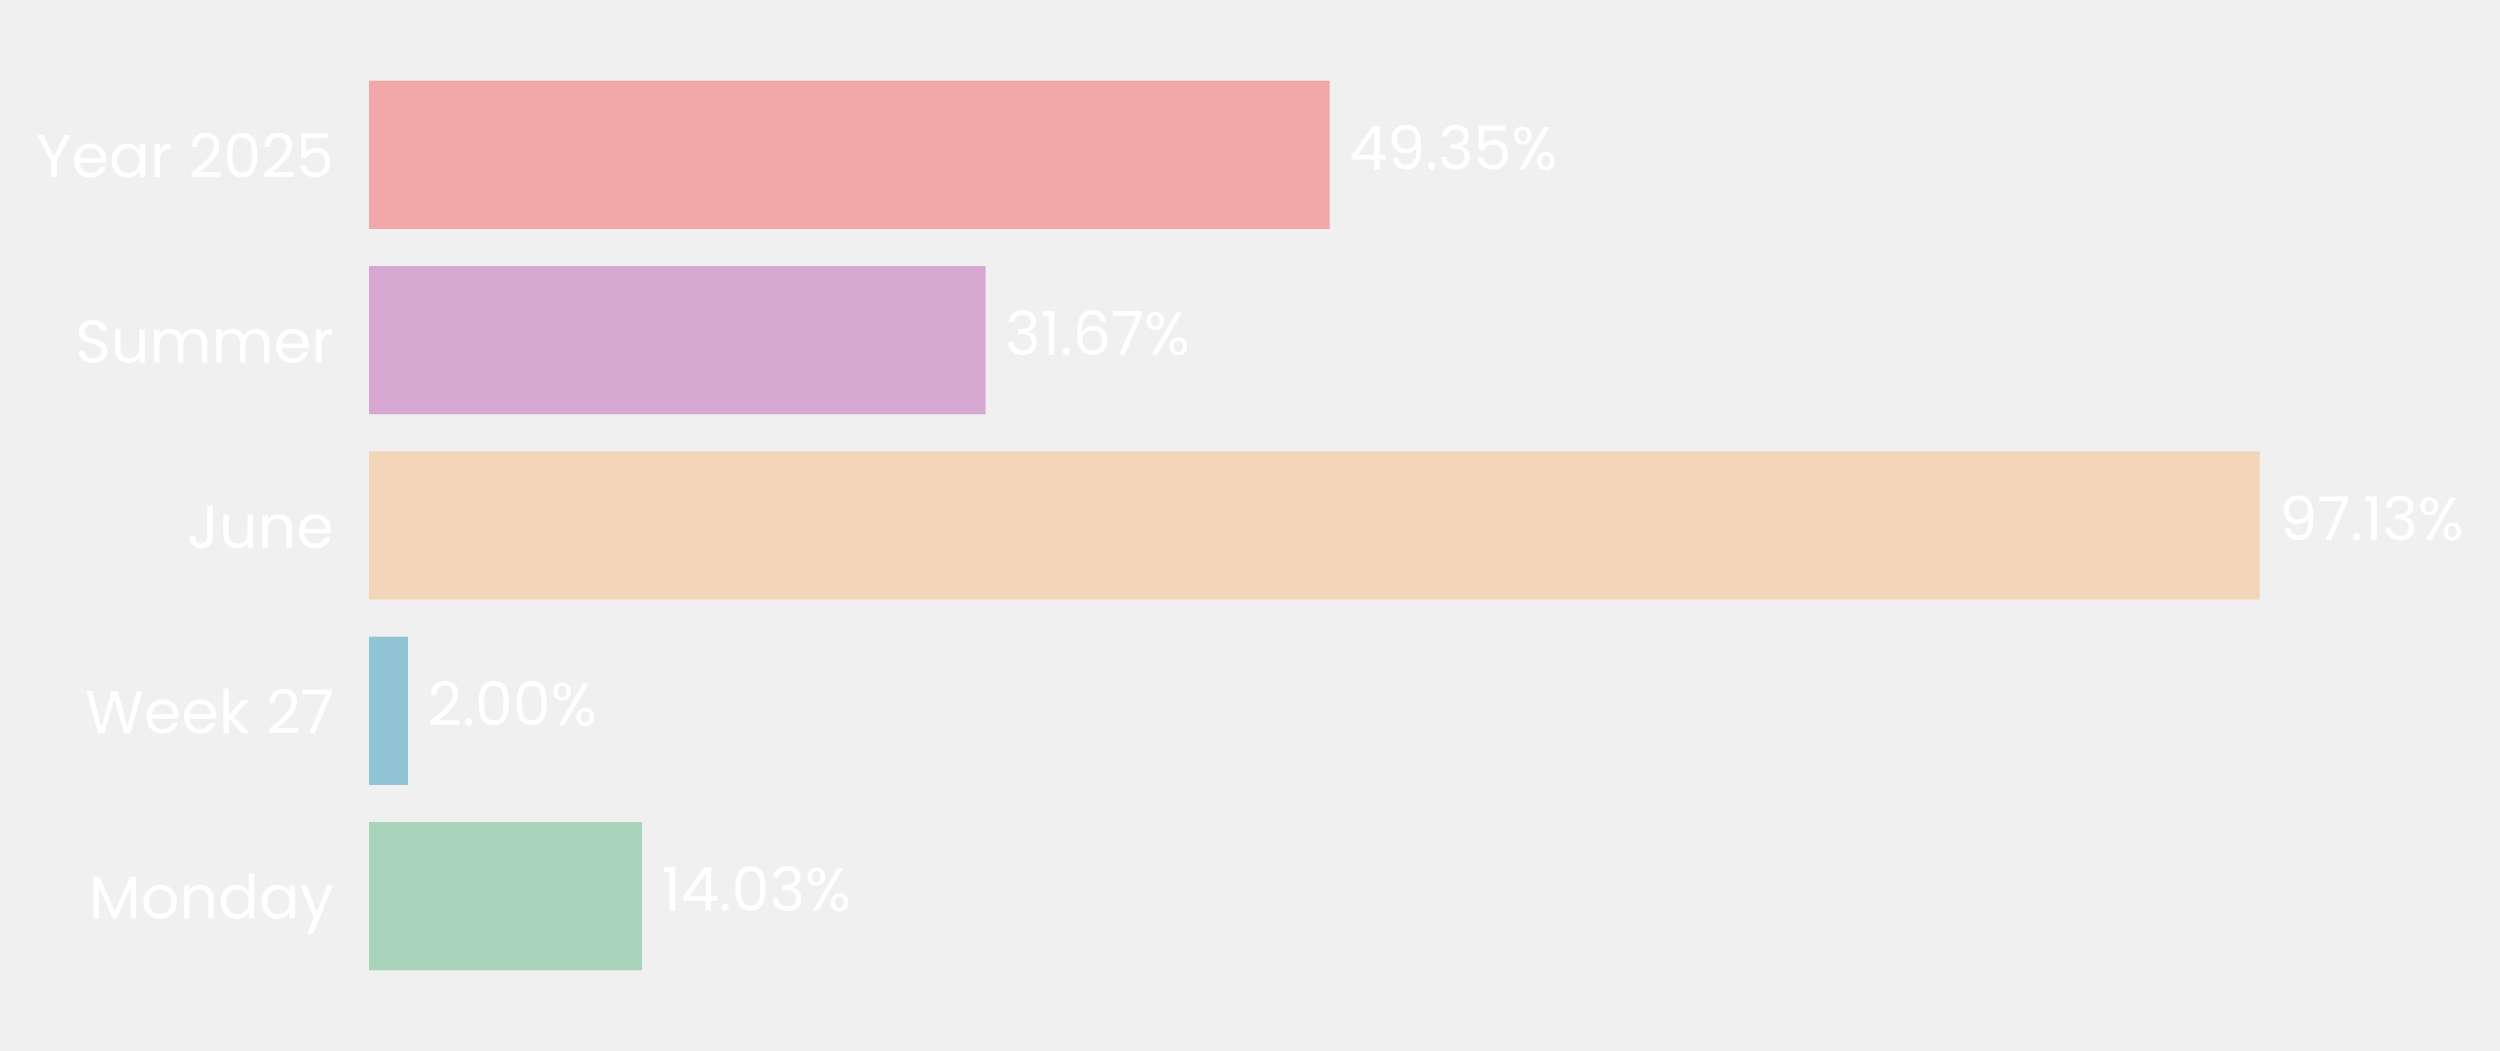
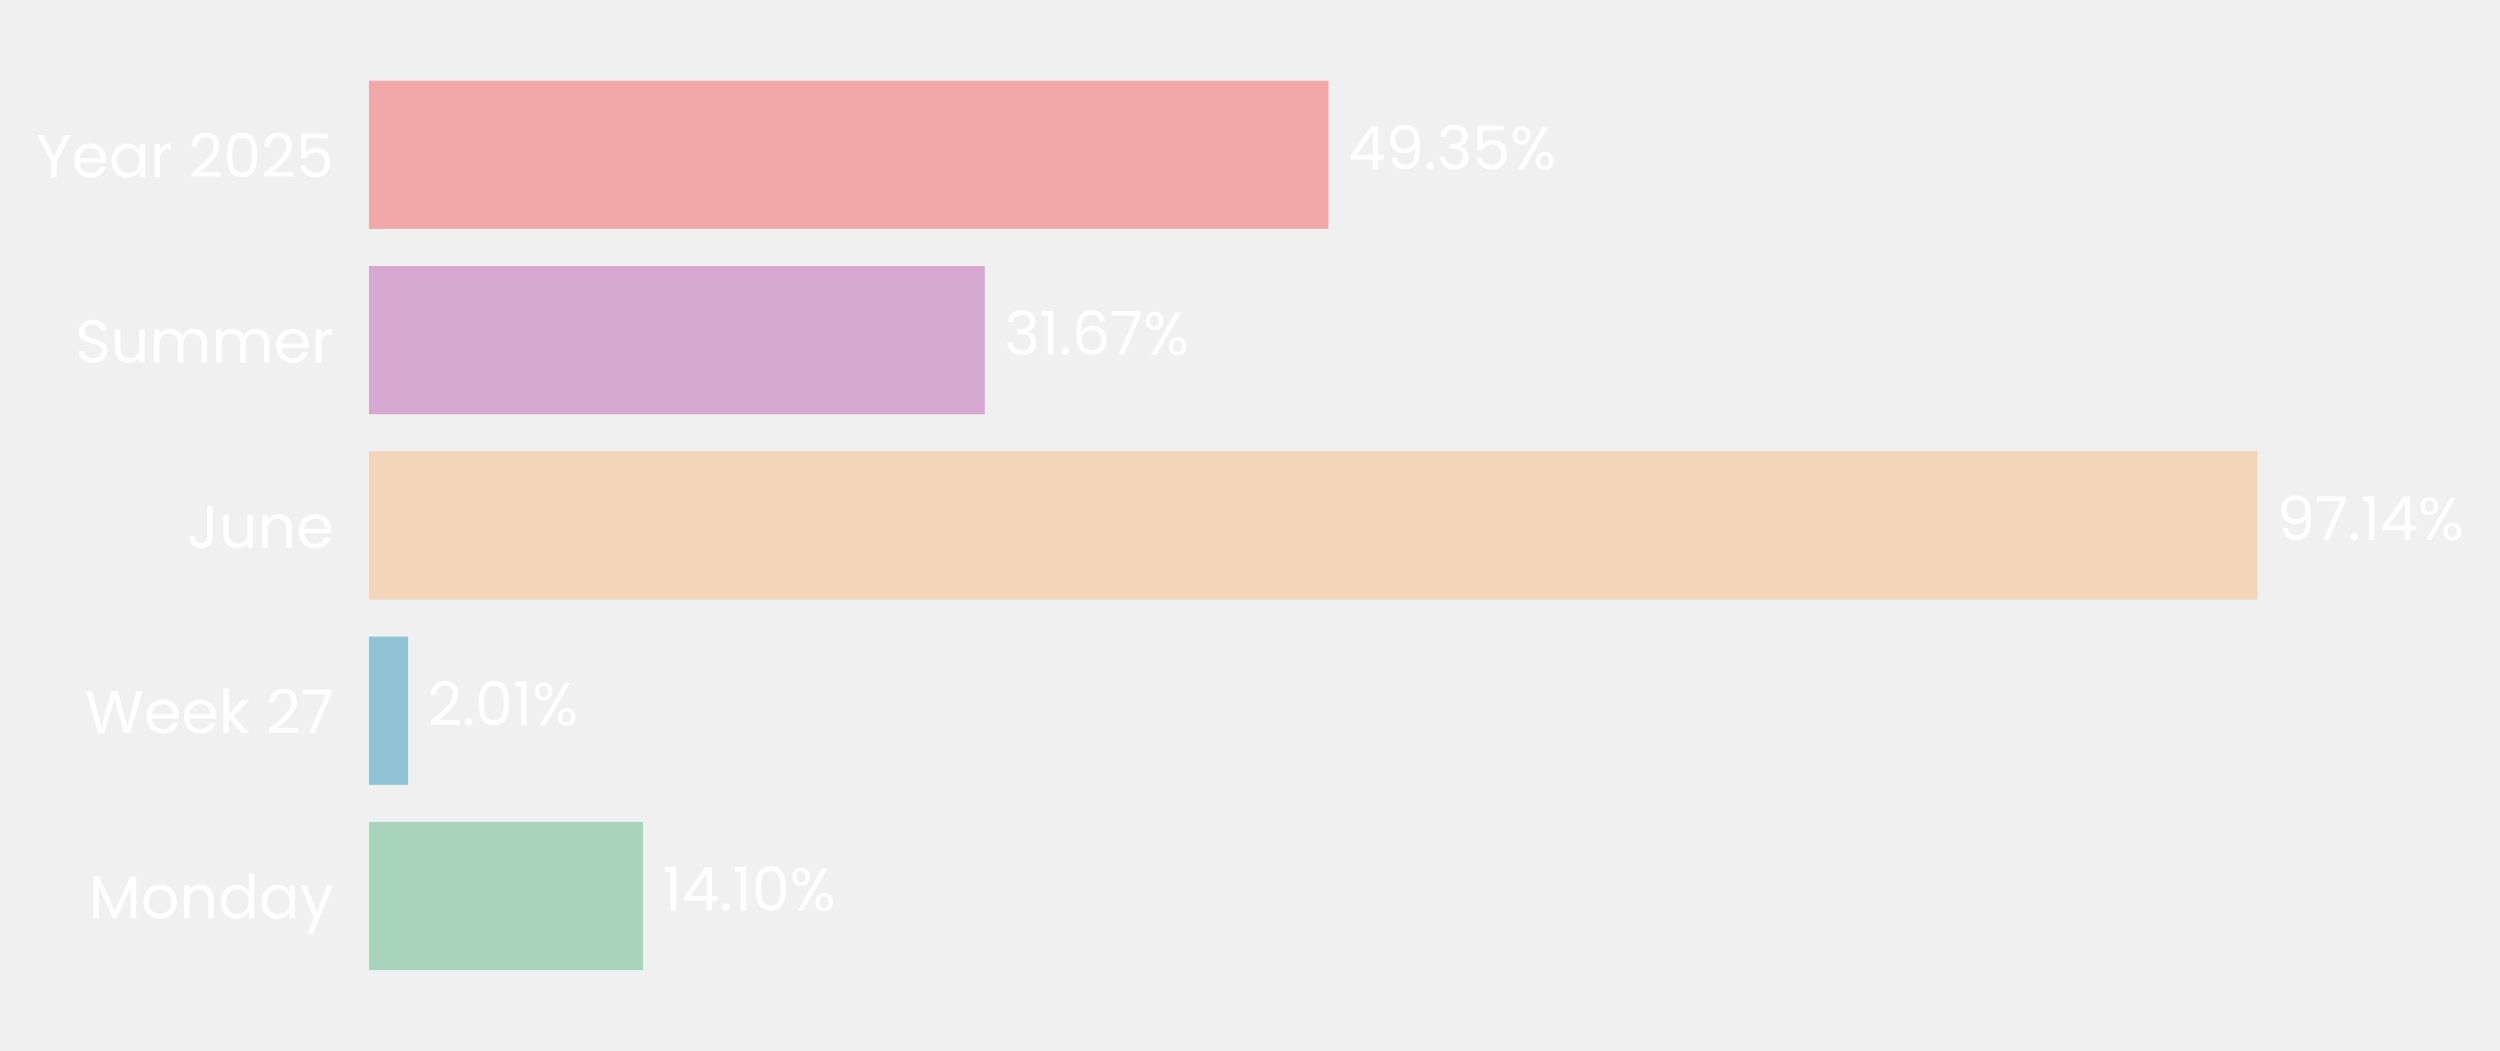
- <svg xmlns="http://www.w3.org/2000/svg" xmlns:xlink="http://www.w3.org/1999/xlink" width="496.692pt" height="208.8pt" viewBox="0 0 496.692 208.8" version="1.1">
+ <svg xmlns="http://www.w3.org/2000/svg" xmlns:xlink="http://www.w3.org/1999/xlink" width="496.73pt" height="208.8pt" viewBox="0 0 496.73 208.8" version="1.1">
  <defs>
    <style type="text/css">*{stroke-linejoin: round; stroke-linecap: butt}</style>
  </defs>
  <g id="figure_1">
    <g id="patch_1">
-       <path d="M 0 208.8  L 496.692 208.8  L 496.692 0  L 0 0  L 0 208.8  z " style="fill: none" />
+       <path d="M 0 208.8  L 496.73 208.8  L 496.73 0  L 0 0  L 0 208.8  z " style="fill: none" />
    </g>
    <g id="axes_1">
      <g id="patch_2">
-         <path d="M 73.311 201.6  L 460.059 201.6  L 460.059 7.2  L 73.311 7.2  L 73.311 201.6  z " style="fill: none" />
+         <path d="M 73.311 201.6  L 459.6 201.6  L 459.6 7.2  L 73.311 7.2  L 73.311 201.6  z " style="fill: none" />
      </g>
      <g id="patch_3">
-         <path d="M 73.311 192.764  L 127.563 192.764  L 127.563 163.309  L 73.311 163.309  z " clip-path="url(#p05e1b99fb9)" style="fill: #a8d5ba" />
+         <path d="M 73.311 192.764  L 127.767 192.764  L 127.767 163.309  L 73.311 163.309  z " clip-path="url(#pf4769e7e15)" style="fill: #a8d5ba" />
      </g>
      <g id="patch_4">
-         <path d="M 73.311 155.945  L 81.062 155.945  L 81.062 126.491  L 73.311 126.491  z " clip-path="url(#p05e1b99fb9)" style="fill: #90c3d4" />
+         <path d="M 73.311 155.945  L 81.091 155.945  L 81.091 126.491  L 73.311 126.491  z " clip-path="url(#pf4769e7e15)" style="fill: #90c3d4" />
      </g>
      <g id="patch_5">
-         <path d="M 73.311 119.127  L 448.976 119.127  L 448.976 89.673  L 73.311 89.673  z " clip-path="url(#p05e1b99fb9)" style="fill: #f3d6ba" />
+         <path d="M 73.311 119.127  L 448.539 119.127  L 448.539 89.673  L 73.311 89.673  z " clip-path="url(#pf4769e7e15)" style="fill: #f3d6ba" />
      </g>
      <g id="patch_6">
-         <path d="M 73.311 82.309  L 195.811 82.309  L 195.811 52.855  L 73.311 52.855  z " clip-path="url(#p05e1b99fb9)" style="fill: #d6a8d1" />
+         <path d="M 73.311 82.309  L 195.668 82.309  L 195.668 52.855  L 73.311 52.855  z " clip-path="url(#pf4769e7e15)" style="fill: #d6a8d1" />
      </g>
      <g id="patch_7">
-         <path d="M 73.311 45.491  L 264.185 45.491  L 264.185 16.036  L 73.311 16.036  z " clip-path="url(#p05e1b99fb9)" style="fill: #f2a8a8" />
+         <path d="M 73.311 45.491  L 263.959 45.491  L 263.959 16.036  L 73.311 16.036  z " clip-path="url(#pf4769e7e15)" style="fill: #f2a8a8" />
      </g>
      <g id="matplotlib.axis_1">
        <g id="ytick_1">
          <g id="text_1">
            <g style="fill: #ffffff" transform="translate(17.64187 182.4764) scale(0.12 -0.12)">
              <defs>
                <path id="Poppins-Regular-4d" d="M 5018 4429  L 5018 0  L 4435 0  L 4435 3302  L 2963 0  L 2554 0  L 1075 3309  L 1075 0  L 493 0  L 493 4429  L 1120 4429  L 2758 768  L 4397 4429  L 5018 4429  z " transform="scale(0.015625)" />
                <path id="Poppins-Regular-6f" d="M 2022 -58  Q 1530 -58 1130 166  Q 730 390 502 803  Q 275 1216 275 1760  Q 275 2298 508 2710  Q 742 3123 1145 3344  Q 1549 3565 2048 3565  Q 2547 3565 2950 3344  Q 3354 3123 3587 2713  Q 3821 2304 3821 1760  Q 3821 1216 3581 803  Q 3341 390 2931 166  Q 2522 -58 2022 -58  z M 2022 454  Q 2336 454 2611 601  Q 2886 749 3056 1043  Q 3226 1338 3226 1760  Q 3226 2182 3059 2476  Q 2893 2771 2624 2915  Q 2355 3059 2042 3059  Q 1722 3059 1456 2915  Q 1190 2771 1030 2476  Q 870 2182 870 1760  Q 870 1331 1027 1036  Q 1184 742 1446 598  Q 1709 454 2022 454  z " transform="scale(0.015625)" />
                <path id="Poppins-Regular-6e" d="M 2202 3571  Q 2842 3571 3238 3184  Q 3635 2797 3635 2067  L 3635 0  L 3059 0  L 3059 1984  Q 3059 2509 2796 2787  Q 2534 3066 2080 3066  Q 1619 3066 1347 2778  Q 1075 2490 1075 1939  L 1075 0  L 493 0  L 493 3507  L 1075 3507  L 1075 3008  Q 1248 3277 1545 3424  Q 1843 3571 2202 3571  z " transform="scale(0.015625)" />
                <path id="Poppins-Regular-64" d="M 275 1766  Q 275 2304 492 2710  Q 710 3117 1091 3341  Q 1472 3565 1946 3565  Q 2355 3565 2707 3376  Q 3059 3187 3245 2880  L 3245 4736  L 3834 4736  L 3834 0  L 3245 0  L 3245 659  Q 3072 346 2733 144  Q 2394 -58 1939 -58  Q 1472 -58 1091 172  Q 710 403 492 819  Q 275 1235 275 1766  z M 3245 1760  Q 3245 2157 3085 2451  Q 2925 2746 2653 2902  Q 2381 3059 2054 3059  Q 1728 3059 1459 2905  Q 1190 2752 1030 2457  Q 870 2163 870 1766  Q 870 1363 1030 1065  Q 1190 768 1459 611  Q 1728 454 2054 454  Q 2381 454 2653 611  Q 2925 768 3085 1065  Q 3245 1363 3245 1760  z " transform="scale(0.015625)" />
                <path id="Poppins-Regular-61" d="M 275 1766  Q 275 2304 492 2710  Q 710 3117 1091 3341  Q 1472 3565 1939 3565  Q 2400 3565 2739 3366  Q 3078 3168 3245 2867  L 3245 3507  L 3834 3507  L 3834 0  L 3245 0  L 3245 653  Q 3072 346 2729 144  Q 2387 -58 1933 -58  Q 1466 -58 1088 172  Q 710 403 492 819  Q 275 1235 275 1766  z M 3245 1760  Q 3245 2157 3085 2451  Q 2925 2746 2653 2902  Q 2381 3059 2054 3059  Q 1728 3059 1459 2905  Q 1190 2752 1030 2457  Q 870 2163 870 1766  Q 870 1363 1030 1065  Q 1190 768 1459 611  Q 1728 454 2054 454  Q 2381 454 2653 611  Q 2925 768 3085 1065  Q 3245 1363 3245 1760  z " transform="scale(0.015625)" />
                <path id="Poppins-Regular-79" d="M 3514 3507  L 1402 -1651  L 800 -1651  L 1491 38  L 77 3507  L 723 3507  L 1824 666  L 2912 3507  L 3514 3507  z " transform="scale(0.015625)" />
              </defs>
              <use xlink:href="#Poppins-Regular-4d" />
              <use xlink:href="#Poppins-Regular-6f" transform="translate(86.09999 0)" />
              <use xlink:href="#Poppins-Regular-6e" transform="translate(150.1 0)" />
              <use xlink:href="#Poppins-Regular-64" transform="translate(214.1 0)" />
              <use xlink:href="#Poppins-Regular-61" transform="translate(281.7 0)" />
              <use xlink:href="#Poppins-Regular-79" transform="translate(349.2999 0)" />
            </g>
          </g>
        </g>
        <g id="ytick_2">
          <g id="text_2">
            <g style="fill: #ffffff" transform="translate(16.88437 145.6582) scale(0.12 -0.12)">
              <defs>
                <path id="Poppins-Regular-57" d="M 6099 4461  L 4806 0  L 4154 0  L 3117 3590  L 2042 0  L 1395 -6  L 147 4461  L 768 4461  L 1741 678  L 2816 4461  L 3469 4461  L 4493 691  L 5472 4461  L 6099 4461  z " transform="scale(0.015625)" />
                <path id="Poppins-Regular-65" d="M 3693 1888  Q 3693 1722 3674 1536  L 870 1536  Q 902 1018 1225 726  Q 1549 435 2010 435  Q 2387 435 2640 611  Q 2893 787 2995 1082  L 3622 1082  Q 3482 576 3059 259  Q 2637 -58 2010 -58  Q 1510 -58 1116 166  Q 723 390 499 803  Q 275 1216 275 1760  Q 275 2304 492 2713  Q 710 3123 1104 3344  Q 1498 3565 2010 3565  Q 2509 3565 2893 3347  Q 3277 3130 3485 2749  Q 3693 2368 3693 1888  z M 3091 2010  Q 3091 2342 2944 2582  Q 2797 2822 2544 2947  Q 2291 3072 1984 3072  Q 1542 3072 1232 2790  Q 922 2509 877 2010  L 3091 2010  z " transform="scale(0.015625)" />
                <path id="Poppins-Regular-6b" d="M 2451 0  L 1075 1549  L 1075 0  L 493 0  L 493 4736  L 1075 4736  L 1075 1952  L 2426 3507  L 3238 3507  L 1587 1760  L 3245 0  L 2451 0  z " transform="scale(0.015625)" />
                <path id="Poppins-Regular-20" transform="scale(0.015625)" />
                <path id="Poppins-Regular-32" d="M 326 467  Q 1139 1120 1600 1539  Q 2061 1958 2377 2416  Q 2694 2874 2694 3315  Q 2694 3731 2492 3971  Q 2291 4211 1843 4211  Q 1408 4211 1168 3939  Q 928 3667 909 3213  L 346 3213  Q 371 3930 780 4320  Q 1190 4710 1837 4710  Q 2496 4710 2883 4345  Q 3270 3981 3270 3341  Q 3270 2810 2953 2307  Q 2637 1805 2233 1424  Q 1830 1043 1203 538  L 3405 538  L 3405 51  L 326 51  L 326 467  z " transform="scale(0.015625)" />
                <path id="Poppins-Regular-37" d="M 3245 4173  L 1466 0  L 877 0  L 2682 4115  L 211 4115  L 211 4614  L 3245 4614  L 3245 4173  z " transform="scale(0.015625)" />
              </defs>
              <use xlink:href="#Poppins-Regular-57" />
              <use xlink:href="#Poppins-Regular-65" transform="translate(97.59999 0)" />
              <use xlink:href="#Poppins-Regular-65" transform="translate(159.6 0)" />
              <use xlink:href="#Poppins-Regular-6b" transform="translate(221.6 0)" />
              <use xlink:href="#Poppins-Regular-20" transform="translate(273.0999 0)" />
              <use xlink:href="#Poppins-Regular-32" transform="translate(299.7999 0)" />
              <use xlink:href="#Poppins-Regular-37" transform="translate(357.2999 0)" />
            </g>
          </g>
        </g>
        <g id="ytick_3">
          <g id="text_3">
            <g style="fill: #ffffff" transform="translate(37.15125 108.84) scale(0.12 -0.12)">
              <defs>
                <path id="Poppins-Regular-4a" d="M 2739 4461  L 2739 1165  Q 2739 614 2400 284  Q 2061 -45 1504 -45  Q 941 -45 601 291  Q 262 627 262 1210  L 845 1210  Q 851 883 1014 678  Q 1178 474 1504 474  Q 1830 474 1990 669  Q 2150 864 2150 1165  L 2150 4461  L 2739 4461  z " transform="scale(0.015625)" />
                <path id="Poppins-Regular-75" d="M 3603 3507  L 3603 0  L 3021 0  L 3021 518  Q 2854 250 2556 99  Q 2259 -51 1901 -51  Q 1491 -51 1164 118  Q 838 288 649 627  Q 461 966 461 1453  L 461 3507  L 1037 3507  L 1037 1530  Q 1037 1011 1299 732  Q 1562 454 2016 454  Q 2483 454 2752 742  Q 3021 1030 3021 1581  L 3021 3507  L 3603 3507  z " transform="scale(0.015625)" />
              </defs>
              <use xlink:href="#Poppins-Regular-4a" />
              <use xlink:href="#Poppins-Regular-75" transform="translate(52.99999 0)" />
              <use xlink:href="#Poppins-Regular-6e" transform="translate(117 0)" />
              <use xlink:href="#Poppins-Regular-65" transform="translate(181 0)" />
            </g>
          </g>
        </g>
        <g id="ytick_4">
          <g id="text_4">
            <g style="fill: #ffffff" transform="translate(14.95125 72.02182) scale(0.12 -0.12)">
              <defs>
                <path id="Poppins-Regular-53" d="M 1907 -45  Q 1466 -45 1117 112  Q 768 269 569 547  Q 371 826 365 1190  L 986 1190  Q 1018 877 1245 662  Q 1472 448 1907 448  Q 2323 448 2563 656  Q 2803 864 2803 1190  Q 2803 1446 2662 1606  Q 2522 1766 2310 1849  Q 2099 1933 1741 2029  Q 1299 2144 1033 2259  Q 768 2374 579 2620  Q 390 2867 390 3283  Q 390 3648 576 3929  Q 762 4211 1098 4364  Q 1434 4518 1869 4518  Q 2496 4518 2896 4204  Q 3296 3891 3347 3373  L 2707 3373  Q 2675 3629 2438 3824  Q 2202 4019 1811 4019  Q 1446 4019 1216 3830  Q 986 3642 986 3302  Q 986 3059 1123 2905  Q 1261 2752 1462 2672  Q 1664 2592 2029 2490  Q 2470 2368 2739 2249  Q 3008 2131 3200 1884  Q 3392 1638 3392 1216  Q 3392 890 3219 602  Q 3046 314 2707 134  Q 2368 -45 1907 -45  z " transform="scale(0.015625)" />
                <path id="Poppins-Regular-6d" d="M 4710 3571  Q 5120 3571 5440 3401  Q 5760 3232 5945 2893  Q 6131 2554 6131 2067  L 6131 0  L 5555 0  L 5555 1984  Q 5555 2509 5296 2787  Q 5037 3066 4595 3066  Q 4141 3066 3872 2774  Q 3603 2483 3603 1933  L 3603 0  L 3027 0  L 3027 1984  Q 3027 2509 2768 2787  Q 2509 3066 2067 3066  Q 1613 3066 1344 2774  Q 1075 2483 1075 1933  L 1075 0  L 493 0  L 493 3507  L 1075 3507  L 1075 3002  Q 1248 3277 1539 3424  Q 1830 3571 2182 3571  Q 2624 3571 2963 3372  Q 3302 3174 3469 2790  Q 3616 3162 3955 3366  Q 4294 3571 4710 3571  z " transform="scale(0.015625)" />
                <path id="Poppins-Regular-72" d="M 1075 2938  Q 1229 3238 1513 3404  Q 1798 3571 2208 3571  L 2208 2970  L 2054 2970  Q 1075 2970 1075 1907  L 1075 0  L 493 0  L 493 3507  L 1075 3507  L 1075 2938  z " transform="scale(0.015625)" />
              </defs>
              <use xlink:href="#Poppins-Regular-53" />
              <use xlink:href="#Poppins-Regular-75" transform="translate(58.7 0)" />
              <use xlink:href="#Poppins-Regular-6d" transform="translate(122.7 0)" />
              <use xlink:href="#Poppins-Regular-6d" transform="translate(225.7 0)" />
              <use xlink:href="#Poppins-Regular-65" transform="translate(328.7 0)" />
              <use xlink:href="#Poppins-Regular-72" transform="translate(390.6999 0)" />
            </g>
          </g>
        </g>
        <g id="ytick_5">
          <g id="text_5">
            <g style="fill: #ffffff" transform="translate(7.2 35.20364) scale(0.12 -0.12)">
              <defs>
                <path id="Poppins-Regular-59" d="M 3616 4461  L 2163 1683  L 2163 0  L 1581 0  L 1581 1683  L 122 4461  L 768 4461  L 1869 2202  L 2970 4461  L 3616 4461  z " transform="scale(0.015625)" />
                <path id="Poppins-Regular-30" d="M 397 2362  Q 397 3462 755 4080  Q 1114 4698 2010 4698  Q 2899 4698 3257 4080  Q 3616 3462 3616 2362  Q 3616 1242 3257 621  Q 2899 0 2010 0  Q 1114 0 755 621  Q 397 1242 397 2362  z M 3040 2362  Q 3040 2918 2966 3305  Q 2893 3693 2665 3929  Q 2438 4166 2010 4166  Q 1574 4166 1347 3929  Q 1120 3693 1046 3305  Q 973 2918 973 2362  Q 973 1786 1046 1395  Q 1120 1005 1347 768  Q 1574 531 2010 531  Q 2438 531 2665 768  Q 2893 1005 2966 1395  Q 3040 1786 3040 2362  z " transform="scale(0.015625)" />
                <path id="Poppins-Regular-35" d="M 3347 4122  L 1101 4122  L 1101 2662  Q 1248 2867 1536 2998  Q 1824 3130 2157 3130  Q 2688 3130 3021 2909  Q 3354 2688 3498 2339  Q 3642 1990 3642 1600  Q 3642 1139 3469 774  Q 3296 410 2941 198  Q 2586 -13 2061 -13  Q 1389 -13 973 332  Q 557 678 467 1254  L 1037 1254  Q 1120 890 1389 685  Q 1658 480 2067 480  Q 2573 480 2829 784  Q 3085 1088 3085 1587  Q 3085 2086 2829 2358  Q 2573 2630 2074 2630  Q 1734 2630 1481 2467  Q 1229 2304 1114 2022  L 563 2022  L 563 4634  L 3347 4634  L 3347 4122  z " transform="scale(0.015625)" />
              </defs>
              <use xlink:href="#Poppins-Regular-59" />
              <use xlink:href="#Poppins-Regular-65" transform="translate(58.39999 0)" />
              <use xlink:href="#Poppins-Regular-61" transform="translate(120.4 0)" />
              <use xlink:href="#Poppins-Regular-72" transform="translate(188 0)" />
              <use xlink:href="#Poppins-Regular-20" transform="translate(225.3 0)" />
              <use xlink:href="#Poppins-Regular-32" transform="translate(252 0)" />
              <use xlink:href="#Poppins-Regular-30" transform="translate(309.4999 0)" />
              <use xlink:href="#Poppins-Regular-32" transform="translate(372.2999 0)" />
              <use xlink:href="#Poppins-Regular-35" transform="translate(429.7999 0)" />
            </g>
          </g>
        </g>
      </g>
      <g id="text_6">
-         <g style="fill: #ffffff" transform="translate(131.4308 180.9164) scale(0.12 -0.12)">
+         <g style="fill: #ffffff" transform="translate(131.6301 180.9164) scale(0.12 -0.12)">
          <defs>
            <path id="Poppins-Regular-31" d="M 243 4096  L 243 4627  L 1446 4627  L 1446 0  L 858 0  L 858 4096  L 243 4096  z " transform="scale(0.015625)" />
            <path id="Poppins-Regular-34" d="M 256 1030  L 256 1472  L 2502 4582  L 3200 4582  L 3200 1536  L 3840 1536  L 3840 1030  L 3200 1030  L 3200 0  L 2624 0  L 2624 1030  L 256 1030  z M 2650 3974  L 928 1536  L 2650 1536  L 2650 3974  z " transform="scale(0.015625)" />
            <path id="Poppins-Regular-2e" d="M 678 -38  Q 512 -38 397 77  Q 282 192 282 358  Q 282 525 397 640  Q 512 755 678 755  Q 838 755 950 640  Q 1062 525 1062 358  Q 1062 192 950 77  Q 838 -38 678 -38  z " transform="scale(0.015625)" />
-             <path id="Poppins-Regular-33" d="M 384 3462  Q 429 4051 838 4384  Q 1248 4717 1901 4717  Q 2336 4717 2653 4560  Q 2970 4403 3133 4134  Q 3296 3866 3296 3526  Q 3296 3130 3069 2842  Q 2842 2554 2477 2470  L 2477 2438  Q 2893 2336 3136 2035  Q 3379 1734 3379 1248  Q 3379 883 3212 592  Q 3046 301 2713 134  Q 2381 -32 1914 -32  Q 1235 -32 800 323  Q 365 678 314 1331  L 877 1331  Q 922 947 1190 704  Q 1459 461 1907 461  Q 2355 461 2588 694  Q 2822 928 2822 1299  Q 2822 1779 2502 1990  Q 2182 2202 1536 2202  L 1389 2202  L 1389 2688  L 1542 2688  Q 2131 2694 2432 2883  Q 2733 3072 2733 3469  Q 2733 3808 2512 4013  Q 2291 4218 1882 4218  Q 1485 4218 1241 4013  Q 998 3808 954 3462  L 384 3462  z " transform="scale(0.015625)" />
            <path id="Poppins-Regular-25" d="M 269 3584  Q 269 4019 531 4278  Q 794 4538 1203 4538  Q 1613 4538 1875 4278  Q 2138 4019 2138 3584  Q 2138 3142 1875 2883  Q 1613 2624 1203 2624  Q 794 2624 531 2883  Q 269 3142 269 3584  z M 4006 4467  L 1414 0  L 838 0  L 3430 4467  L 4006 4467  z M 1203 4179  Q 986 4179 861 4028  Q 736 3878 736 3584  Q 736 3290 861 3136  Q 986 2982 1203 2982  Q 1421 2982 1549 3139  Q 1677 3296 1677 3584  Q 1677 3878 1549 4028  Q 1421 4179 1203 4179  z M 2720 883  Q 2720 1325 2982 1584  Q 3245 1843 3654 1843  Q 4064 1843 4323 1584  Q 4582 1325 4582 883  Q 4582 448 4323 185  Q 4064 -77 3654 -77  Q 3245 -77 2982 182  Q 2720 442 2720 883  z M 3648 1478  Q 3430 1478 3302 1328  Q 3174 1178 3174 883  Q 3174 595 3302 444  Q 3430 294 3648 294  Q 3866 294 3994 444  Q 4122 595 4122 883  Q 4122 1178 3994 1328  Q 3866 1478 3648 1478  z " transform="scale(0.015625)" />
          </defs>
          <use xlink:href="#Poppins-Regular-31" />
          <use xlink:href="#Poppins-Regular-34" transform="translate(31.99998 0)" />
          <use xlink:href="#Poppins-Regular-2e" transform="translate(94.89998 0)" />
-           <use xlink:href="#Poppins-Regular-30" transform="translate(115.9 0)" />
-           <use xlink:href="#Poppins-Regular-33" transform="translate(178.7 0)" />
-           <use xlink:href="#Poppins-Regular-25" transform="translate(237.5999 0)" />
+           <use xlink:href="#Poppins-Regular-31" transform="translate(115.9 0)" />
+           <use xlink:href="#Poppins-Regular-30" transform="translate(147.8999 0)" />
+           <use xlink:href="#Poppins-Regular-25" transform="translate(210.6999 0)" />
        </g>
      </g>
      <g id="text_7">
-         <g style="fill: #ffffff" transform="translate(84.92902 144.0982) scale(0.12 -0.12)">
+         <g style="fill: #ffffff" transform="translate(84.95356 144.0982) scale(0.12 -0.12)">
          <use xlink:href="#Poppins-Regular-32" />
          <use xlink:href="#Poppins-Regular-2e" transform="translate(57.49999 0)" />
          <use xlink:href="#Poppins-Regular-30" transform="translate(78.49997 0)" />
-           <use xlink:href="#Poppins-Regular-30" transform="translate(141.3 0)" />
-           <use xlink:href="#Poppins-Regular-25" transform="translate(204.0999 0)" />
+           <use xlink:href="#Poppins-Regular-31" transform="translate(141.3 0)" />
+           <use xlink:href="#Poppins-Regular-25" transform="translate(173.2999 0)" />
        </g>
      </g>
      <g id="text_8">
-         <g style="fill: #ffffff" transform="translate(452.8431 107.28) scale(0.12 -0.12)">
+         <g style="fill: #ffffff" transform="translate(452.4016 107.28) scale(0.12 -0.12)">
          <defs>
            <path id="Poppins-Regular-39" d="M 1146 1242  Q 1210 877 1443 678  Q 1677 480 2074 480  Q 2605 480 2857 896  Q 3110 1312 3098 2298  Q 2963 2010 2649 1846  Q 2336 1683 1952 1683  Q 1523 1683 1187 1859  Q 851 2035 659 2374  Q 467 2714 467 3194  Q 467 3878 864 4297  Q 1261 4717 1990 4717  Q 2886 4717 3248 4134  Q 3610 3552 3610 2400  Q 3610 1594 3466 1069  Q 3322 544 2979 269  Q 2637 -6 2042 -6  Q 1389 -6 1024 346  Q 659 698 608 1242  L 1146 1242  z M 2048 2176  Q 2477 2176 2752 2441  Q 3027 2707 3027 3162  Q 3027 3642 2758 3936  Q 2490 4230 2003 4230  Q 1555 4230 1289 3948  Q 1024 3667 1024 3206  Q 1024 2739 1286 2457  Q 1549 2176 2048 2176  z " transform="scale(0.015625)" />
          </defs>
          <use xlink:href="#Poppins-Regular-39" />
          <use xlink:href="#Poppins-Regular-37" transform="translate(62.99999 0)" />
          <use xlink:href="#Poppins-Regular-2e" transform="translate(117.6 0)" />
          <use xlink:href="#Poppins-Regular-31" transform="translate(138.6 0)" />
-           <use xlink:href="#Poppins-Regular-33" transform="translate(170.5999 0)" />
-           <use xlink:href="#Poppins-Regular-25" transform="translate(229.4999 0)" />
+           <use xlink:href="#Poppins-Regular-34" transform="translate(170.5999 0)" />
+           <use xlink:href="#Poppins-Regular-25" transform="translate(233.4999 0)" />
        </g>
      </g>
      <g id="text_9">
-         <g style="fill: #ffffff" transform="translate(199.678 70.46182) scale(0.12 -0.12)">
+         <g style="fill: #ffffff" transform="translate(199.5309 70.46182) scale(0.12 -0.12)">
          <defs>
+             <path id="Poppins-Regular-33" d="M 384 3462  Q 429 4051 838 4384  Q 1248 4717 1901 4717  Q 2336 4717 2653 4560  Q 2970 4403 3133 4134  Q 3296 3866 3296 3526  Q 3296 3130 3069 2842  Q 2842 2554 2477 2470  L 2477 2438  Q 2893 2336 3136 2035  Q 3379 1734 3379 1248  Q 3379 883 3212 592  Q 3046 301 2713 134  Q 2381 -32 1914 -32  Q 1235 -32 800 323  Q 365 678 314 1331  L 877 1331  Q 922 947 1190 704  Q 1459 461 1907 461  Q 2355 461 2588 694  Q 2822 928 2822 1299  Q 2822 1779 2502 1990  Q 2182 2202 1536 2202  L 1389 2202  L 1389 2688  L 1542 2688  Q 2131 2694 2432 2883  Q 2733 3072 2733 3469  Q 2733 3808 2512 4013  Q 2291 4218 1882 4218  Q 1485 4218 1241 4013  Q 998 3808 954 3462  L 384 3462  z " transform="scale(0.015625)" />
            <path id="Poppins-Regular-36" d="M 2976 3526  Q 2835 4237 2099 4237  Q 1530 4237 1248 3798  Q 966 3360 973 2355  Q 1120 2688 1462 2877  Q 1805 3066 2227 3066  Q 2886 3066 3280 2656  Q 3674 2246 3674 1523  Q 3674 1088 3504 742  Q 3334 397 2992 192  Q 2650 -13 2163 -13  Q 1504 -13 1133 281  Q 762 576 614 1094  Q 467 1613 467 2374  Q 467 4723 2106 4723  Q 2733 4723 3091 4384  Q 3450 4045 3514 3526  L 2976 3526  z M 2106 2573  Q 1830 2573 1587 2461  Q 1344 2349 1193 2121  Q 1043 1894 1043 1568  Q 1043 1082 1324 778  Q 1606 474 2131 474  Q 2579 474 2844 752  Q 3110 1030 3110 1504  Q 3110 2003 2854 2288  Q 2598 2573 2106 2573  z " transform="scale(0.015625)" />
          </defs>
          <use xlink:href="#Poppins-Regular-33" />
          <use xlink:href="#Poppins-Regular-31" transform="translate(58.89999 0)" />
          <use xlink:href="#Poppins-Regular-2e" transform="translate(90.89998 0)" />
          <use xlink:href="#Poppins-Regular-36" transform="translate(111.9 0)" />
          <use xlink:href="#Poppins-Regular-37" transform="translate(175.3999 0)" />
          <use xlink:href="#Poppins-Regular-25" transform="translate(229.9999 0)" />
        </g>
      </g>
      <g id="text_10">
-         <g style="fill: #ffffff" transform="translate(268.0522 33.64364) scale(0.12 -0.12)">
+         <g style="fill: #ffffff" transform="translate(267.8218 33.64364) scale(0.12 -0.12)">
          <use xlink:href="#Poppins-Regular-34" />
          <use xlink:href="#Poppins-Regular-39" transform="translate(62.89999 0)" />
          <use xlink:href="#Poppins-Regular-2e" transform="translate(125.9 0)" />
          <use xlink:href="#Poppins-Regular-33" transform="translate(146.9 0)" />
          <use xlink:href="#Poppins-Regular-35" transform="translate(205.8 0)" />
          <use xlink:href="#Poppins-Regular-25" transform="translate(268.5999 0)" />
        </g>
      </g>
    </g>
  </g>
  <defs>
-     <clipPath id="p05e1b99fb9">
-       <rect x="73.311" y="7.2" width="386.748" height="194.4" />
+     <clipPath id="pf4769e7e15">
+       <rect x="73.311" y="7.2" width="386.289" height="194.4" />
    </clipPath>
  </defs>
</svg>
